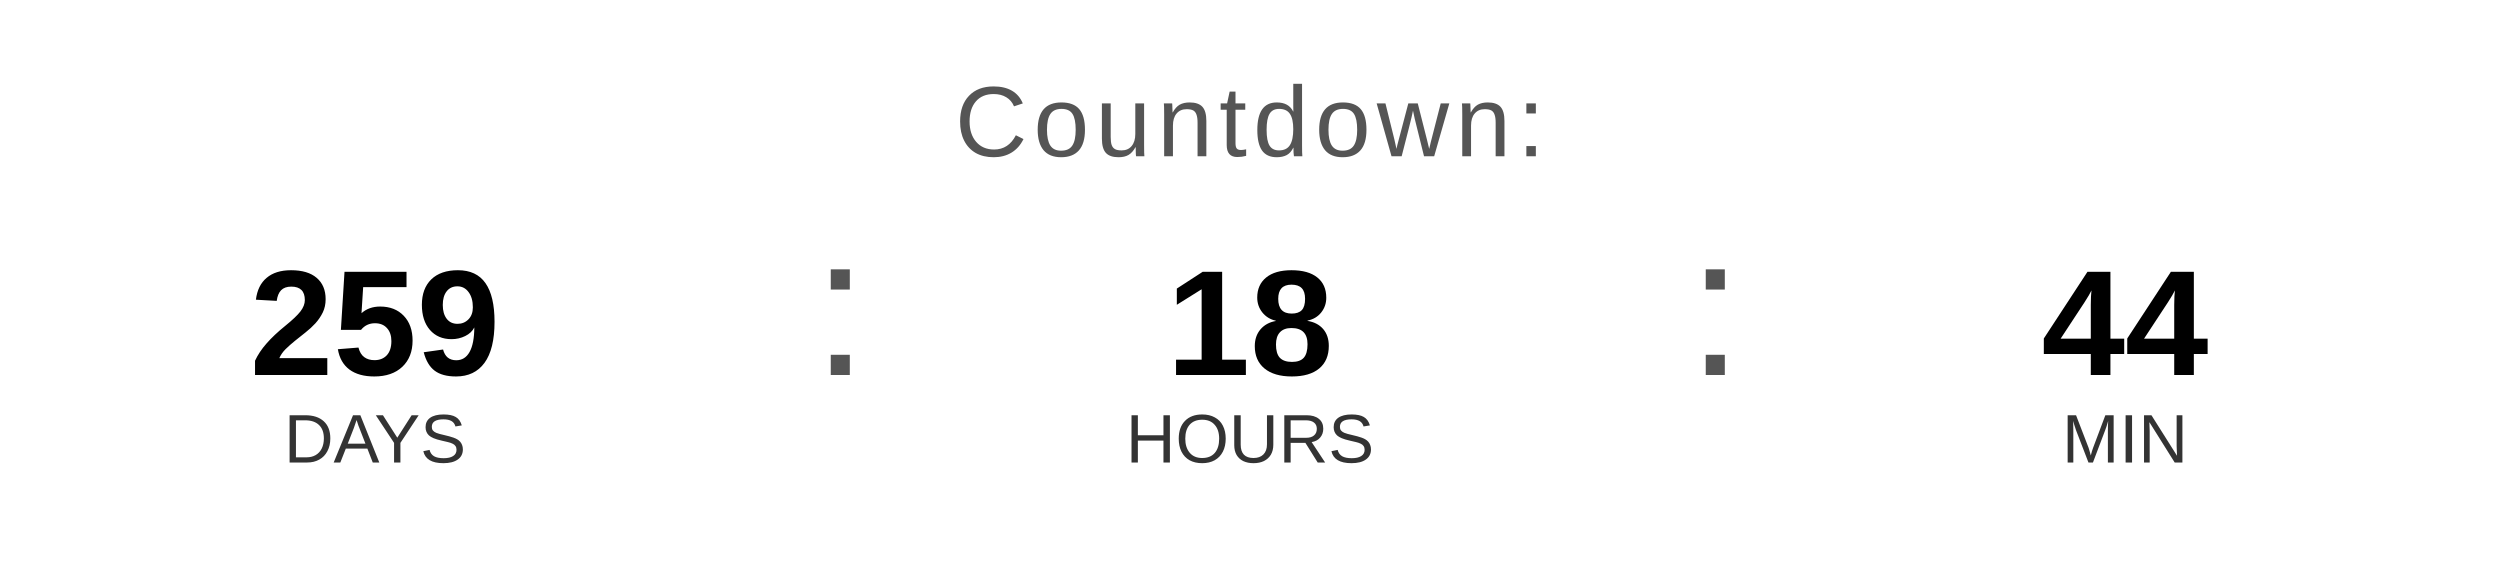
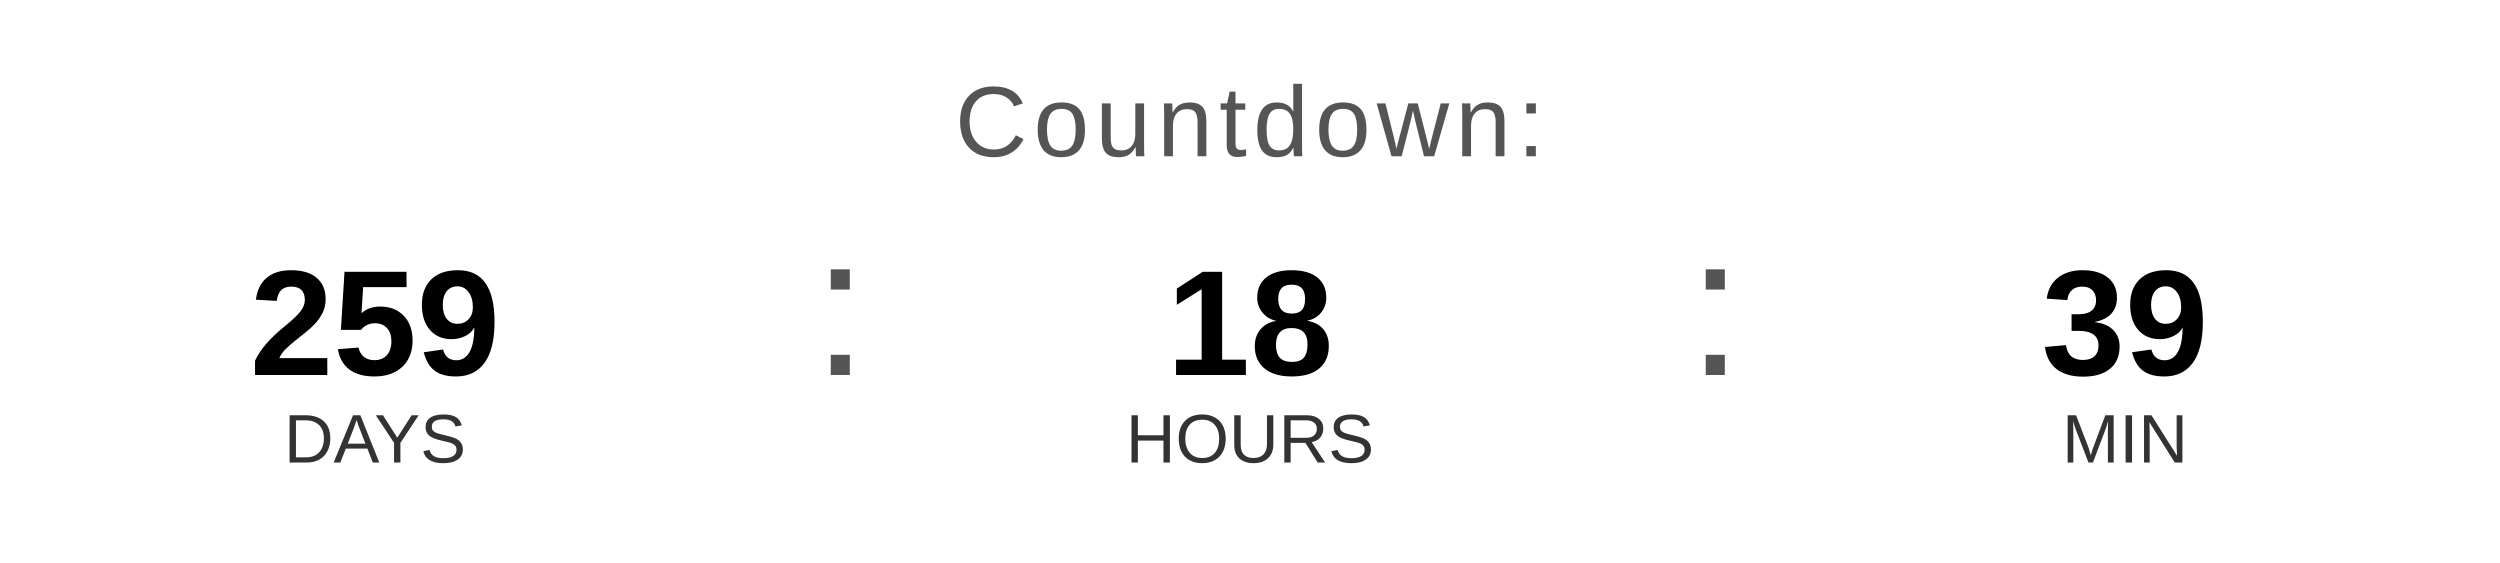
<svg xmlns="http://www.w3.org/2000/svg" width="400" height="90" viewBox="0 0 400 90">
  <text x="200" y="25" font-family="Arial, Helvetica, sans-serif" font-size="16" fill="#555555" text-anchor="middle" letter-spacing="1">
    Countdown:
  </text>
  <text x="60" y="60" font-family="Arial, Helvetica, sans-serif" font-size="24" font-weight="bold" fill="#000000" text-anchor="middle">259</text>
  <text x="60" y="74" font-family="Arial, Helvetica, sans-serif" font-size="11" fill="#333333" text-anchor="middle">DAYS</text>
  <text x="130" y="60" font-family="Arial, sans-serif" font-size="32" fill="#555555">:</text>
  <text x="200" y="60" font-family="Arial, Helvetica, sans-serif" font-size="24" font-weight="bold" fill="#000000" text-anchor="middle">18</text>
  <text x="200" y="74" font-family="Arial, Helvetica, sans-serif" font-size="11" fill="#333333" text-anchor="middle">HOURS</text>
  <text x="270" y="60" font-family="Arial, sans-serif" font-size="32" fill="#555555">:</text>
-   <text x="340" y="60" font-family="Arial, Helvetica, sans-serif" font-size="24" font-weight="bold" fill="#000000" text-anchor="middle">44</text>
+   <text x="340" y="60" font-family="Arial, Helvetica, sans-serif" font-size="24" font-weight="bold" fill="#000000" text-anchor="middle">39</text>
  <text x="340" y="74" font-family="Arial, Helvetica, sans-serif" font-size="11" fill="#333333" text-anchor="middle">MIN</text>
</svg>
